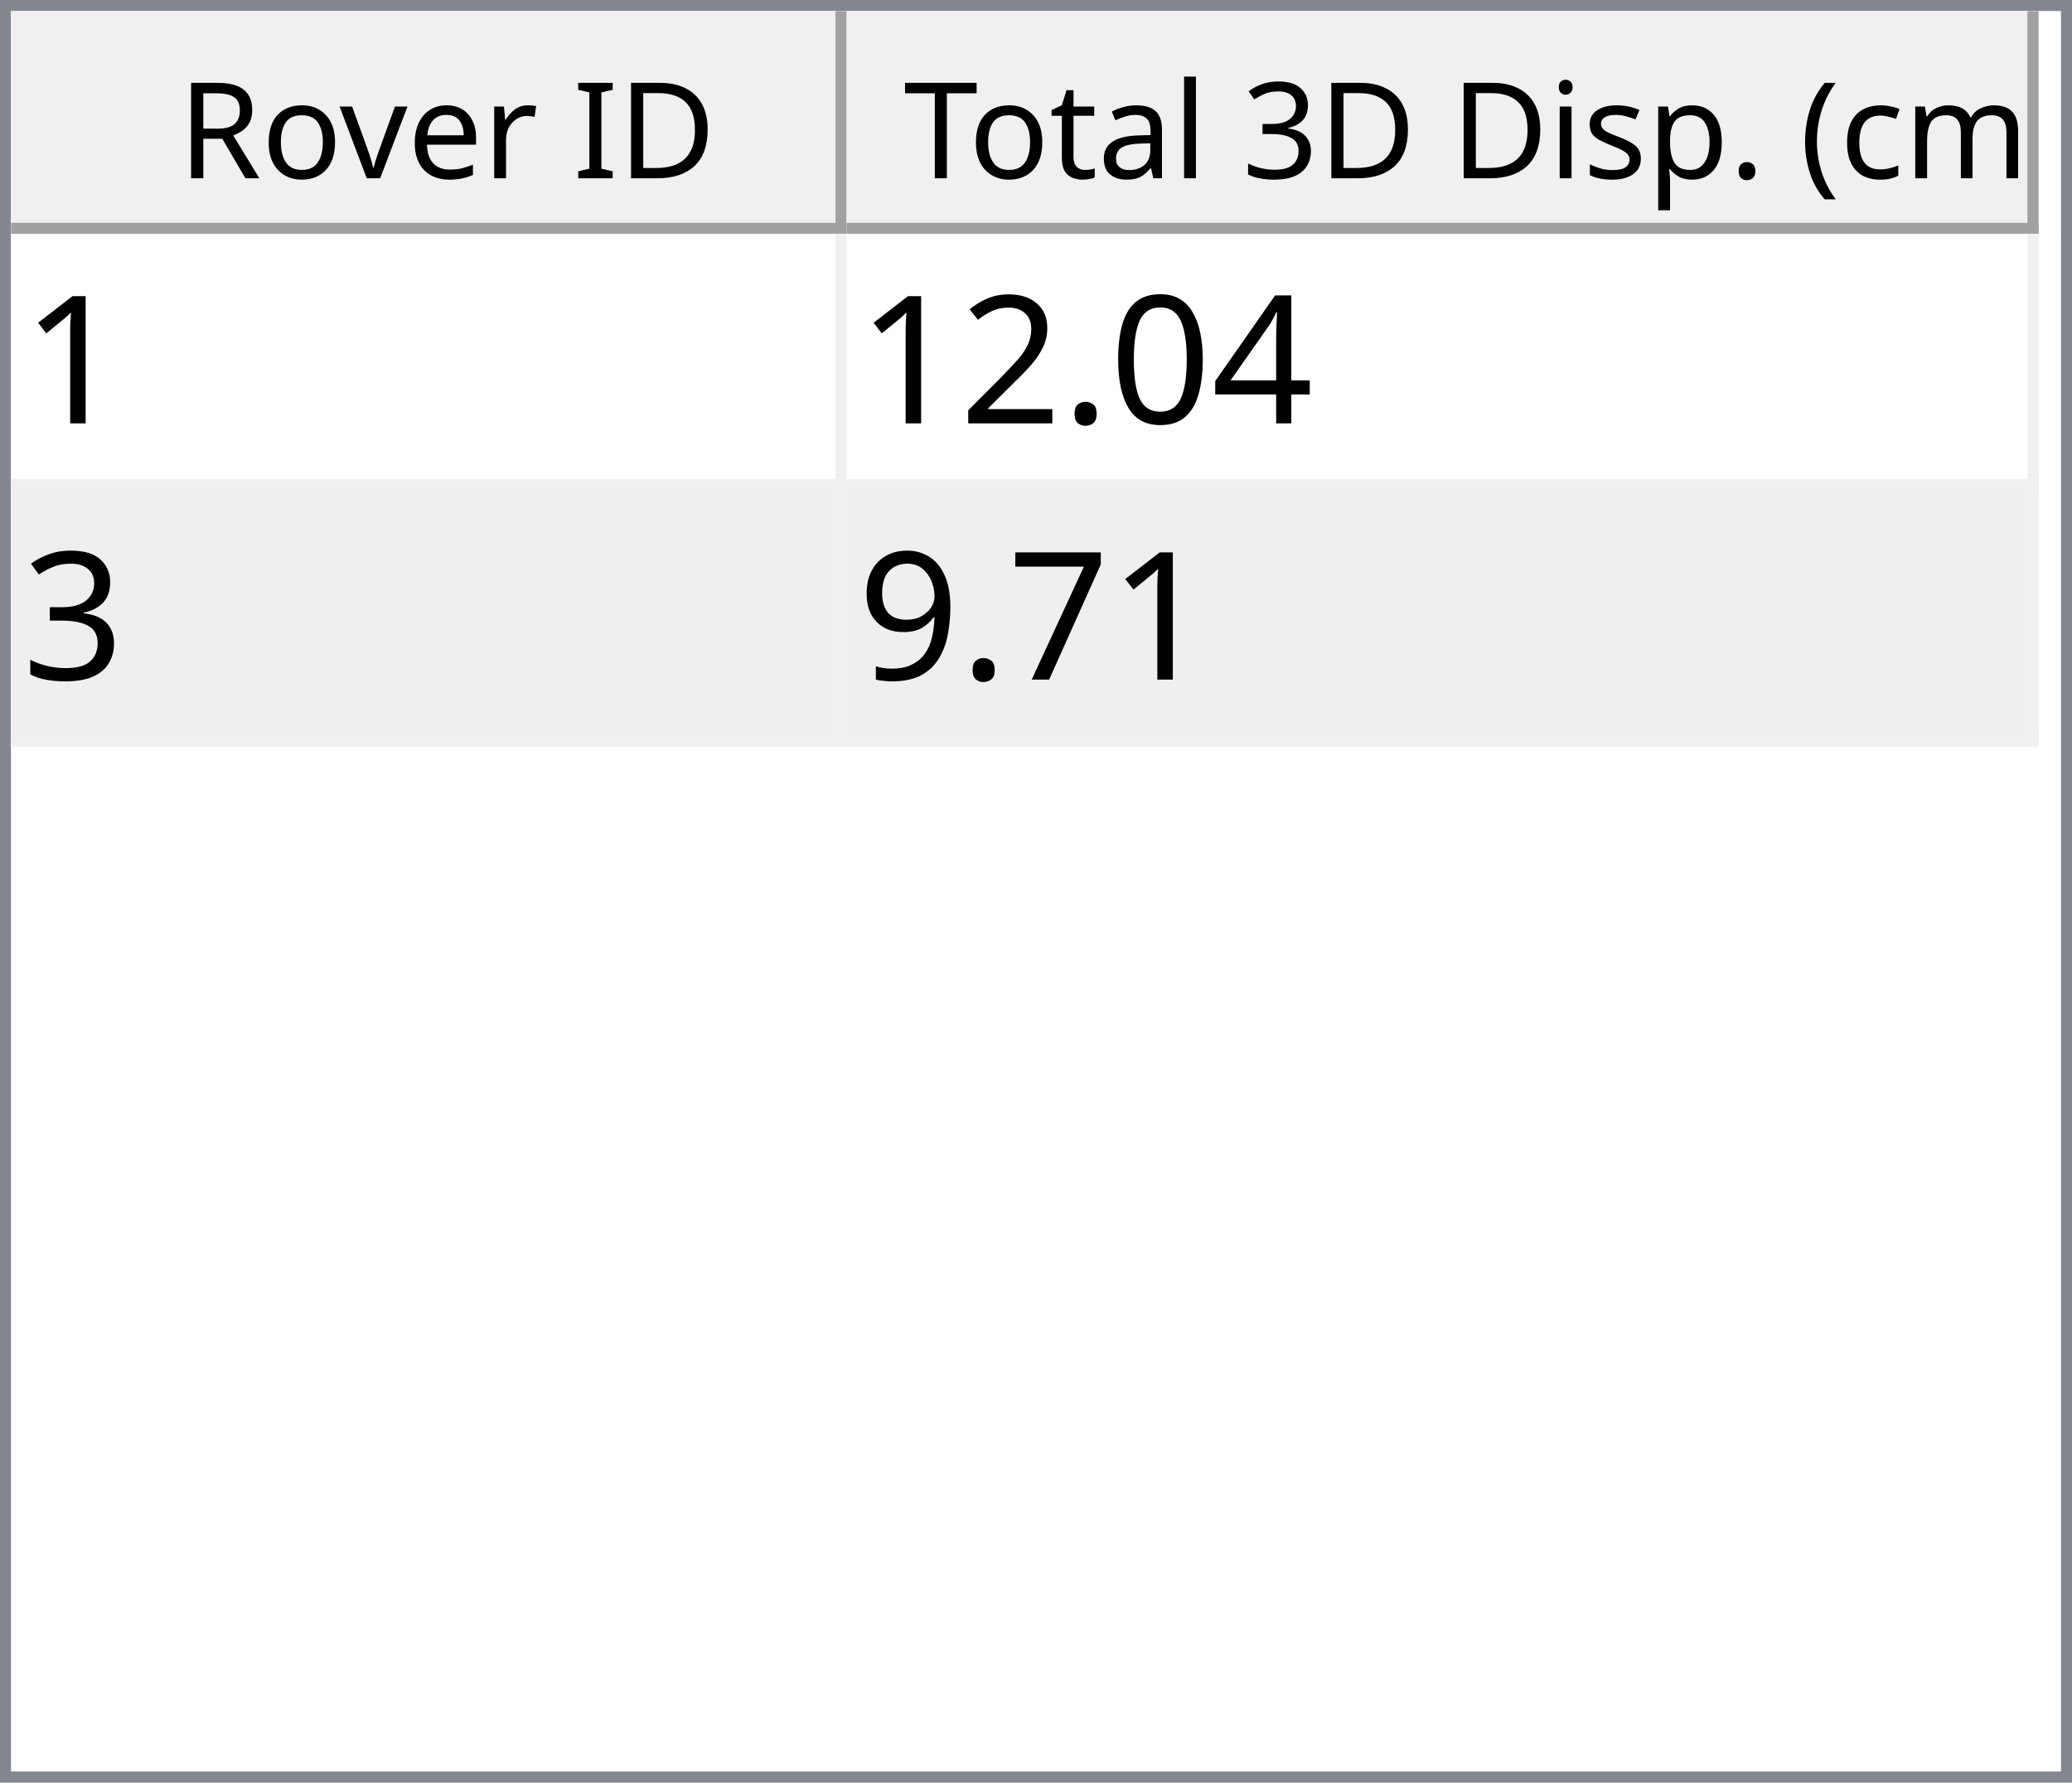
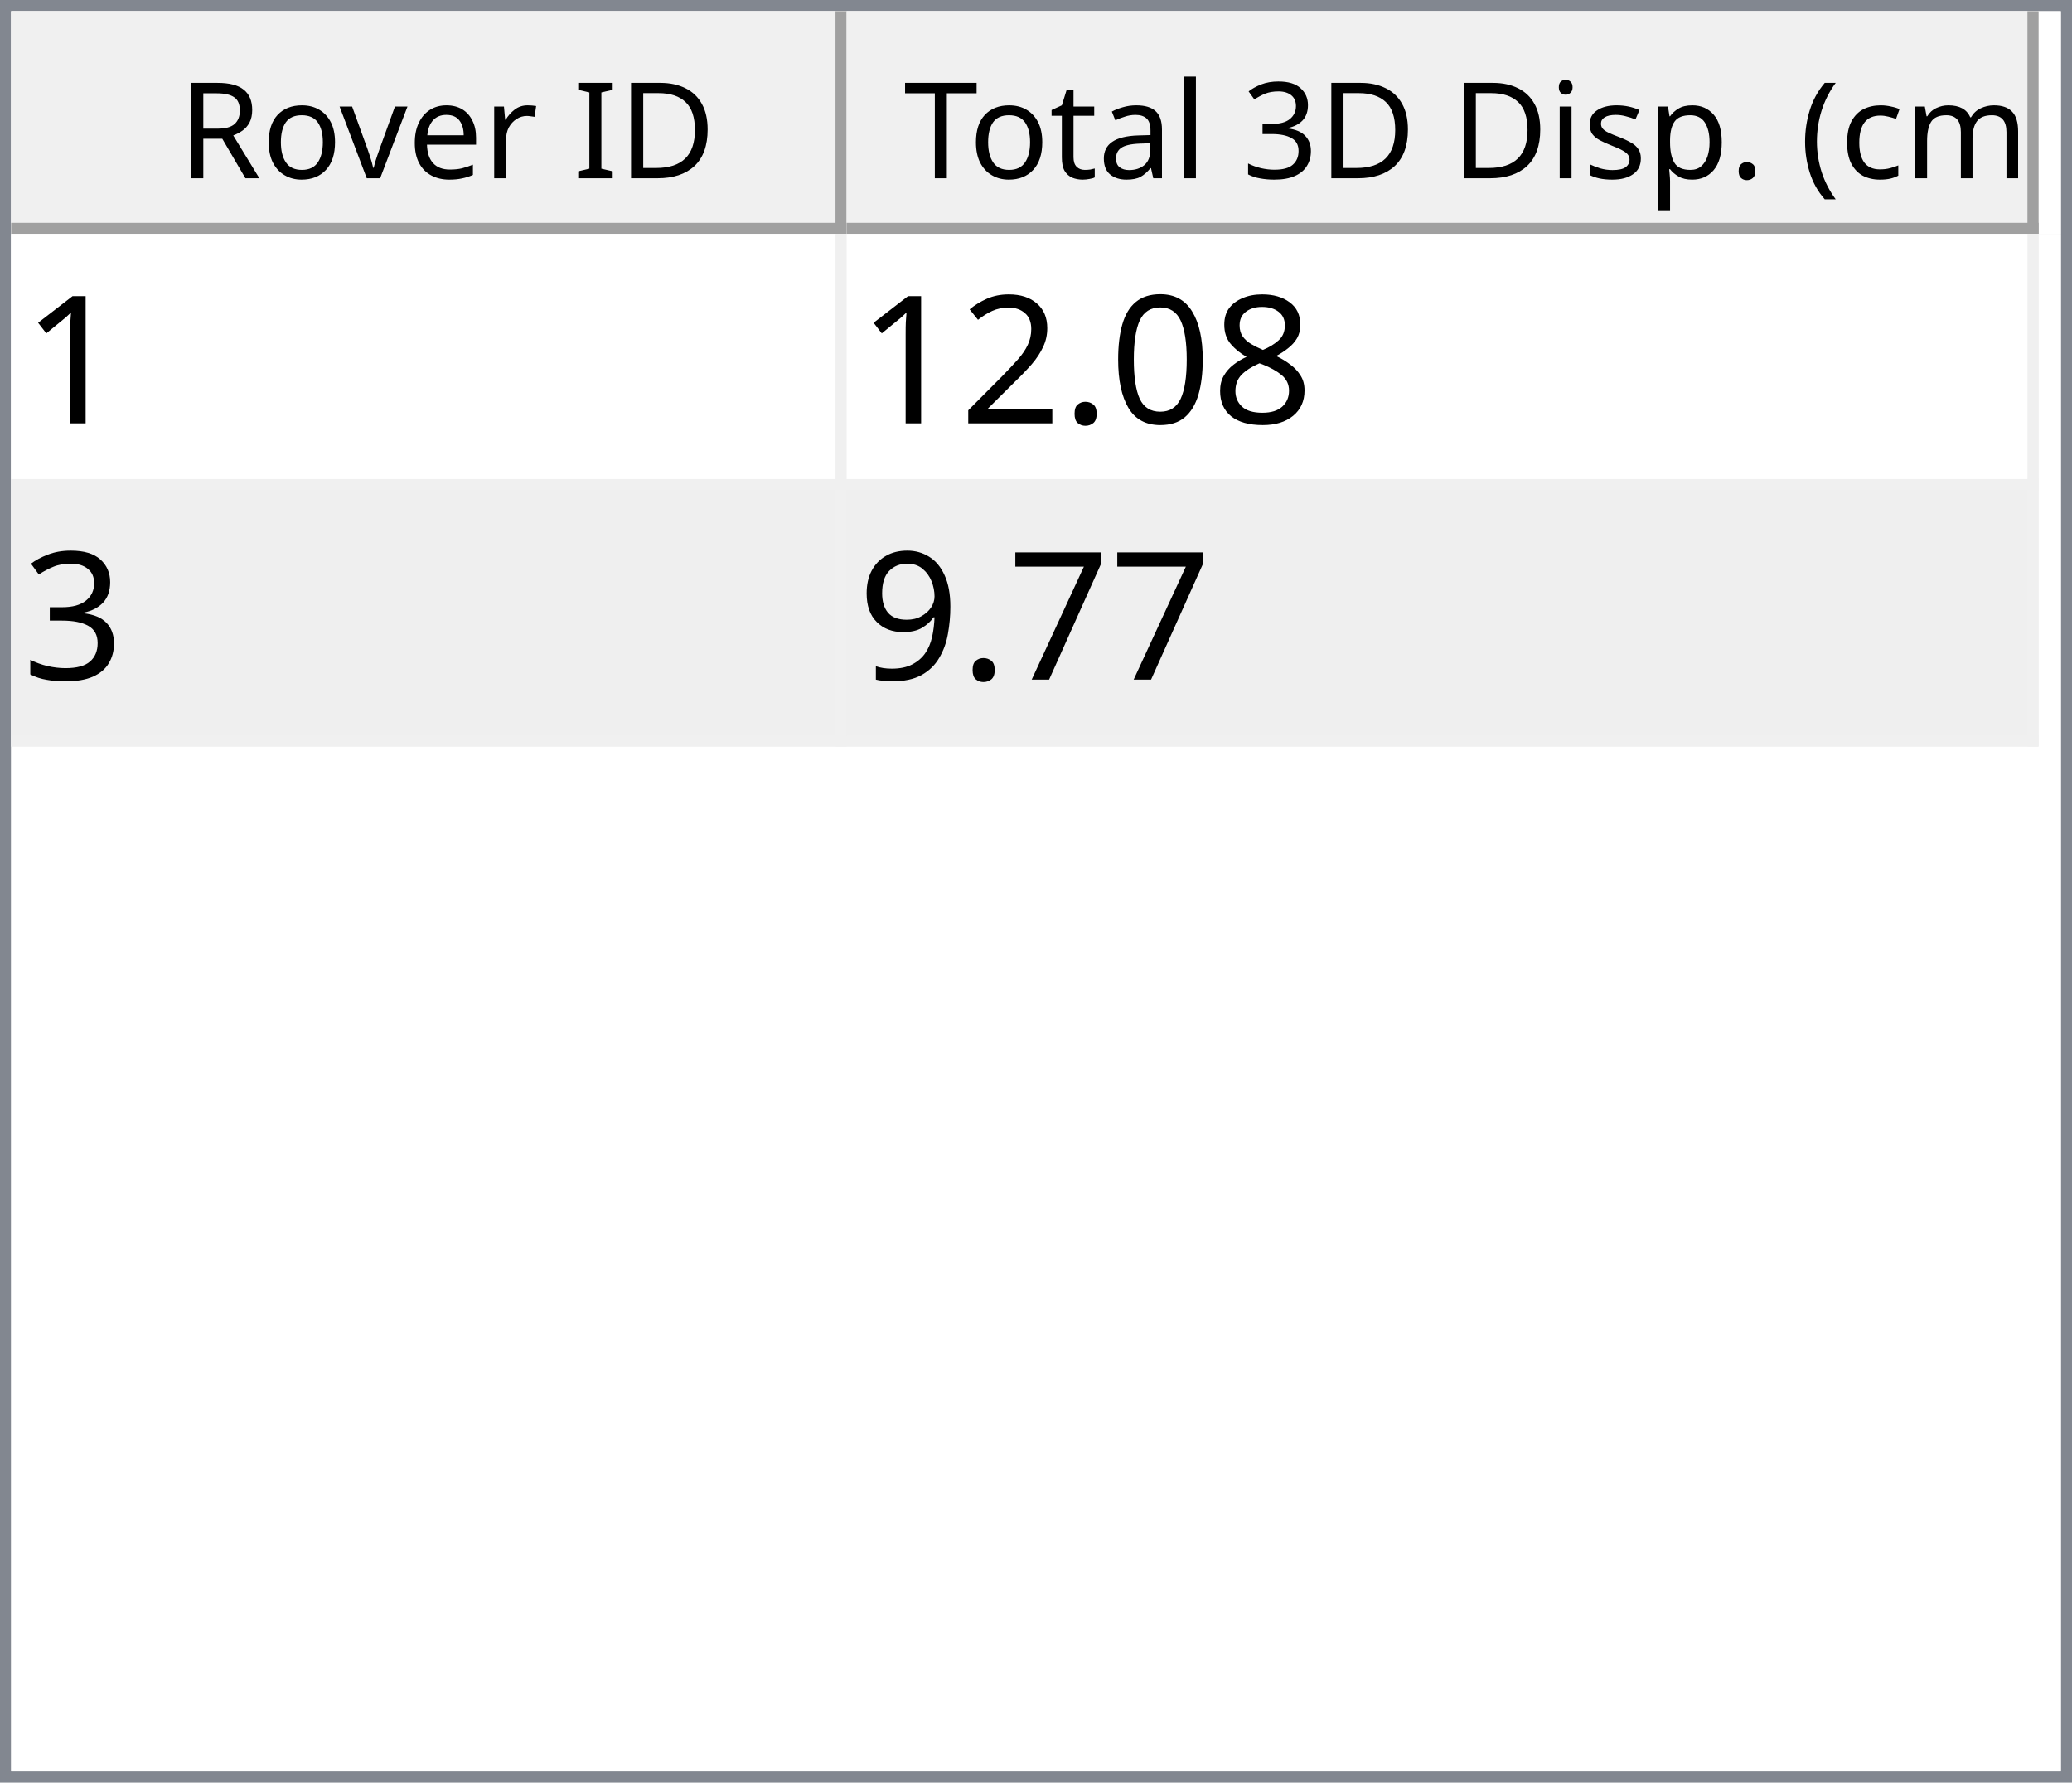
<svg xmlns="http://www.w3.org/2000/svg" style="fill-opacity:1; color-rendering:auto; color-interpolation:auto; text-rendering:auto; stroke:black; stroke-linecap:square; stroke-miterlimit:10; shape-rendering:auto; stroke-opacity:1; fill:black; stroke-dasharray:none; font-weight:normal; stroke-width:1; font-family:'Dialog'; font-style:normal; stroke-linejoin:miter; font-size:12px; stroke-dashoffset:0; image-rendering:auto;" width="186" height="160">
  <defs id="genericDefs" />
  <g>
    <defs id="defs1">
      <clipPath clipPathUnits="userSpaceOnUse" id="clipPath1">
        <path d="M0 0 L186 0 L186 160 L0 160 L0 0 Z" />
      </clipPath>
      <clipPath clipPathUnits="userSpaceOnUse" id="clipPath2">
        <path d="M0 0 L0 160 L186 160 L186 0 Z" />
      </clipPath>
      <clipPath clipPathUnits="userSpaceOnUse" id="clipPath3">
        <path d="M0 0 L0 20 L184 20 L184 0 Z" />
      </clipPath>
      <clipPath clipPathUnits="userSpaceOnUse" id="clipPath4">
        <path d="M0 0 L0 20 L75 20 L75 0 Z" />
      </clipPath>
      <clipPath clipPathUnits="userSpaceOnUse" id="clipPath5">
        <path d="M1 1 L1 19 L74 19 L74 1 Z" />
      </clipPath>
      <clipPath clipPathUnits="userSpaceOnUse" id="clipPath6">
        <path d="M0 0 L0 18 L73 18 L73 0 Z" />
      </clipPath>
      <clipPath clipPathUnits="userSpaceOnUse" id="clipPath7">
        <path d="M-0.5 -0.5 L-0.5 19.5 L74.5 19.5 L74.5 -0.5 Z" />
      </clipPath>
      <clipPath clipPathUnits="userSpaceOnUse" id="clipPath8">
        <path d="M0 0 L0 20 L107 20 L107 0 Z" />
      </clipPath>
      <clipPath clipPathUnits="userSpaceOnUse" id="clipPath9">
        <path d="M1 1 L1 19 L106 19 L106 1 Z" />
      </clipPath>
      <clipPath clipPathUnits="userSpaceOnUse" id="clipPath10">
        <path d="M0 0 L0 18 L105 18 L105 0 Z" />
      </clipPath>
      <clipPath clipPathUnits="userSpaceOnUse" id="clipPath11">
        <path d="M-0.5 -0.5 L-0.5 19.5 L106.5 19.5 L106.5 -0.5 Z" />
      </clipPath>
      <clipPath clipPathUnits="userSpaceOnUse" id="clipPath12">
        <path d="M0 0 L0 138 L184 138 L184 0 Z" />
      </clipPath>
      <clipPath clipPathUnits="userSpaceOnUse" id="clipPath13">
        <path d="M0 0 L0 46 L182 46 L182 0 Z" />
      </clipPath>
      <clipPath clipPathUnits="userSpaceOnUse" id="clipPath14">
        <path d="M-0.5 -0.5 L-0.5 45.5 L181.5 45.5 L181.5 -0.5 Z" />
      </clipPath>
      <clipPath clipPathUnits="userSpaceOnUse" id="clipPath15">
        <path d="M0 0 L0 22 L74 22 L74 0 Z" />
      </clipPath>
      <clipPath clipPathUnits="userSpaceOnUse" id="clipPath16">
        <path d="M0 0 L0 22 L106 22 L106 0 Z" />
      </clipPath>
      <font horiz-adv-x="64.551" id="font1">
        <font-face ascent="107.91" descent="25.098" units-per-em="100" style="font-style:normal; font-family:Segoe UI; font-weight:normal;" />
        <missing-glyph horiz-adv-x="64.551" d="M8.109 0 L8.109 68.266 L56.453 68.266 L56.453 0 L8.109 0 ZM15.328 7.234 L49.219 7.234 L49.219 61.031 L15.328 61.031 L15.328 7.234 Z" />
        <glyph unicode="D" horiz-adv-x="70.117" d="M9.188 0 L9.188 70.016 L28.516 70.016 Q65.531 70.016 65.531 35.891 Q65.531 19.672 55.25 9.836 Q44.969 0 27.734 0 L9.188 0 ZM17.391 62.594 L17.391 7.422 L27.828 7.422 Q41.609 7.422 49.273 14.797 Q56.938 22.172 56.938 35.688 Q56.938 62.594 28.328 62.594 L17.391 62.594 Z" />
        <glyph unicode="I" horiz-adv-x="26.611" d="M17.391 0 L9.188 0 L9.188 70.016 L17.391 70.016 L17.391 0 Z" />
        <glyph unicode=" " horiz-adv-x="27.393" d="" />
        <glyph unicode="r" horiz-adv-x="34.766" d="M34.188 41.891 Q32.078 43.5 28.125 43.5 Q23 43.5 19.555 38.672 Q16.109 33.844 16.109 25.484 L16.109 0 L8.109 0 L8.109 50 L16.109 50 L16.109 39.703 L16.312 39.703 Q18.016 44.969 21.531 47.922 Q25.047 50.875 29.391 50.875 Q32.516 50.875 34.188 50.203 L34.188 41.891 Z" />
        <glyph unicode="e" horiz-adv-x="52.295" d="M48.297 23 L12.984 23 Q13.188 14.656 17.484 10.109 Q21.781 5.562 29.297 5.562 Q37.75 5.562 44.828 11.141 L44.828 3.609 Q38.234 -1.172 27.391 -1.172 Q16.797 -1.172 10.742 5.641 Q4.688 12.453 4.688 24.812 Q4.688 36.469 11.305 43.82 Q17.922 51.172 27.734 51.172 Q37.547 51.172 42.922 44.828 Q48.297 38.484 48.297 27.203 L48.297 23 ZM40.094 29.781 Q40.047 36.719 36.75 40.578 Q33.453 44.438 27.594 44.438 Q21.922 44.438 17.969 40.383 Q14.016 36.328 13.094 29.781 L40.094 29.781 Z" />
        <glyph unicode="v" horiz-adv-x="47.9" d="M47.406 50 L27.484 0 L19.625 0 L0.688 50 L9.469 50 L22.172 13.672 Q23.578 9.672 23.922 6.688 L24.125 6.688 Q24.609 10.453 25.688 13.484 L38.969 50 L47.406 50 Z" />
        <glyph unicode="o" horiz-adv-x="58.594" d="M29 -1.172 Q17.922 -1.172 11.305 5.836 Q4.688 12.844 4.688 24.422 Q4.688 37.016 11.57 44.094 Q18.453 51.172 30.172 51.172 Q41.359 51.172 47.633 44.289 Q53.906 37.406 53.906 25.203 Q53.906 13.234 47.141 6.031 Q40.375 -1.172 29 -1.172 ZM29.594 44.438 Q21.875 44.438 17.383 39.188 Q12.891 33.938 12.891 24.703 Q12.891 15.828 17.43 10.695 Q21.969 5.562 29.594 5.562 Q37.359 5.562 41.531 10.594 Q45.703 15.625 45.703 24.906 Q45.703 34.281 41.531 39.359 Q37.359 44.438 29.594 44.438 Z" />
        <glyph unicode="R" horiz-adv-x="59.814" d="M59.375 0 L49.609 0 L37.891 19.625 Q36.281 22.359 34.766 24.289 Q33.25 26.219 31.664 27.438 Q30.078 28.656 28.25 29.219 Q26.422 29.781 24.125 29.781 L17.391 29.781 L17.391 0 L9.188 0 L9.188 70.016 L30.078 70.016 Q34.672 70.016 38.555 68.867 Q42.438 67.719 45.289 65.375 Q48.141 63.031 49.758 59.547 Q51.375 56.062 51.375 51.375 Q51.375 47.703 50.273 44.656 Q49.172 41.609 47.148 39.211 Q45.125 36.812 42.266 35.133 Q39.406 33.453 35.844 32.516 L35.844 32.328 Q37.594 31.547 38.891 30.547 Q40.188 29.547 41.359 28.18 Q42.531 26.812 43.68 25.078 Q44.828 23.344 46.234 21.047 L59.375 0 ZM17.391 62.594 L17.391 37.203 L28.516 37.203 Q31.594 37.203 34.203 38.133 Q36.812 39.062 38.719 40.797 Q40.625 42.531 41.703 45.047 Q42.781 47.562 42.781 50.688 Q42.781 56.297 39.141 59.445 Q35.5 62.594 28.609 62.594 L17.391 62.594 Z" />
        <glyph unicode=")" horiz-adv-x="30.176" d="M8.297 -15.922 L1.172 -15.922 Q16.406 2.344 16.406 26.812 Q16.406 51.469 1.078 70.016 L8.297 70.016 Q23.531 52.156 23.531 26.703 Q23.531 1.375 8.297 -15.922 Z" />
        <glyph unicode="m" horiz-adv-x="86.133" d="M79.109 0 L71.094 0 L71.094 28.719 Q71.094 37.016 68.531 40.727 Q65.969 44.438 59.906 44.438 Q54.781 44.438 51.195 39.75 Q47.609 35.062 47.609 28.516 L47.609 0 L39.594 0 L39.594 29.688 Q39.594 44.438 28.219 44.438 Q22.953 44.438 19.531 40.016 Q16.109 35.594 16.109 28.516 L16.109 0 L8.109 0 L8.109 50 L16.109 50 L16.109 42.094 L16.312 42.094 Q21.625 51.172 31.844 51.172 Q36.969 51.172 40.773 48.312 Q44.578 45.453 46 40.828 Q51.562 51.172 62.594 51.172 Q79.109 51.172 79.109 30.812 L79.109 0 Z" />
        <glyph unicode="c" horiz-adv-x="46.191" d="M42.188 2.297 Q36.422 -1.172 28.516 -1.172 Q17.828 -1.172 11.258 5.789 Q4.688 12.75 4.688 23.828 Q4.688 36.188 11.766 43.68 Q18.844 51.172 30.672 51.172 Q37.25 51.172 42.281 48.734 L42.281 40.531 Q36.719 44.438 30.375 44.438 Q22.703 44.438 17.797 38.945 Q12.891 33.453 12.891 24.516 Q12.891 15.719 17.508 10.641 Q22.125 5.562 29.891 5.562 Q36.422 5.562 42.188 9.906 L42.188 2.297 Z" />
        <glyph unicode="(" horiz-adv-x="30.176" d="M29.109 -15.922 L21.969 -15.922 Q6.844 1.375 6.844 26.703 Q6.844 52.156 21.969 70.016 L29.203 70.016 Q13.875 51.469 13.875 26.812 Q13.875 2.344 29.109 -15.922 Z" />
        <glyph unicode="." horiz-adv-x="21.68" d="M10.891 -1.078 Q8.641 -1.078 7.055 0.539 Q5.469 2.156 5.469 4.391 Q5.469 6.641 7.055 8.273 Q8.641 9.906 10.891 9.906 Q13.188 9.906 14.797 8.273 Q16.406 6.641 16.406 4.391 Q16.406 2.156 14.797 0.539 Q13.188 -1.078 10.891 -1.078 Z" />
        <glyph unicode="p" horiz-adv-x="58.789" d="M16.312 7.234 L16.109 7.234 L16.109 -23 L8.109 -23 L8.109 50 L16.109 50 L16.109 41.219 L16.312 41.219 Q22.219 51.172 33.594 51.172 Q43.266 51.172 48.688 44.461 Q54.109 37.75 54.109 26.469 Q54.109 13.922 48 6.375 Q41.891 -1.172 31.297 -1.172 Q21.578 -1.172 16.312 7.234 ZM16.109 27.391 L16.109 20.406 Q16.109 14.203 20.141 9.883 Q24.172 5.562 30.375 5.562 Q37.641 5.562 41.773 11.133 Q45.906 16.703 45.906 26.609 Q45.906 34.969 42.047 39.703 Q38.188 44.438 31.594 44.438 Q24.609 44.438 20.359 39.578 Q16.109 34.719 16.109 27.391 Z" />
        <glyph unicode="s" horiz-adv-x="42.432" d="M5.078 1.812 L5.078 10.406 Q11.625 5.562 19.484 5.562 Q30.031 5.562 30.031 12.594 Q30.031 14.594 29.125 15.992 Q28.219 17.391 26.68 18.461 Q25.141 19.531 23.07 20.383 Q21 21.234 18.609 22.172 Q15.281 23.484 12.766 24.828 Q10.25 26.172 8.57 27.859 Q6.891 29.547 6.031 31.695 Q5.172 33.844 5.172 36.719 Q5.172 40.234 6.789 42.945 Q8.406 45.656 11.086 47.484 Q13.766 49.312 17.211 50.242 Q20.656 51.172 24.312 51.172 Q30.812 51.172 35.938 48.922 L35.938 40.828 Q30.422 44.438 23.25 44.438 Q21 44.438 19.195 43.922 Q17.391 43.406 16.094 42.477 Q14.797 41.547 14.086 40.258 Q13.375 38.969 13.375 37.406 Q13.375 35.453 14.086 34.133 Q14.797 32.812 16.164 31.789 Q17.531 30.766 19.484 29.938 Q21.438 29.109 23.922 28.125 Q27.25 26.859 29.883 25.516 Q32.516 24.172 34.375 22.484 Q36.234 20.797 37.234 18.602 Q38.234 16.406 38.234 13.375 Q38.234 9.672 36.602 6.938 Q34.969 4.203 32.234 2.398 Q29.5 0.594 25.93 -0.289 Q22.359 -1.172 18.453 -1.172 Q10.75 -1.172 5.078 1.812 Z" />
        <glyph unicode="i" horiz-adv-x="24.219" d="M12.203 62.703 Q10.062 62.703 8.547 64.164 Q7.031 65.625 7.031 67.875 Q7.031 70.125 8.547 71.609 Q10.062 73.094 12.203 73.094 Q14.406 73.094 15.945 71.609 Q17.484 70.125 17.484 67.875 Q17.484 65.719 15.945 64.211 Q14.406 62.703 12.203 62.703 ZM16.109 0 L8.109 0 L8.109 50 L16.109 50 L16.109 0 Z" />
        <glyph unicode="3" horiz-adv-x="53.906" d="M46.531 19.828 Q46.531 15.094 44.75 11.211 Q42.969 7.328 39.719 4.57 Q36.469 1.812 31.93 0.297 Q27.391 -1.219 21.922 -1.219 Q11.922 -1.219 6 2.594 L6 11.188 Q13.094 5.609 22.219 5.609 Q25.875 5.609 28.828 6.539 Q31.781 7.469 33.906 9.227 Q36.031 10.984 37.18 13.477 Q38.328 15.969 38.328 19.094 Q38.328 32.812 18.797 32.812 L12.984 32.812 L12.984 39.594 L18.5 39.594 Q35.797 39.594 35.797 52.484 Q35.797 64.406 22.609 64.406 Q15.188 64.406 8.688 59.422 L8.688 67.188 Q15.375 71.188 24.609 71.188 Q29 71.188 32.57 69.969 Q36.141 68.75 38.68 66.555 Q41.219 64.359 42.609 61.281 Q44 58.203 44 54.5 Q44 40.672 30.031 36.719 L30.031 36.531 Q33.594 36.141 36.625 34.797 Q39.656 33.453 41.852 31.305 Q44.047 29.156 45.289 26.25 Q46.531 23.344 46.531 19.828 Z" />
        <glyph unicode="l" horiz-adv-x="24.219" d="M16.109 0 L8.109 0 L8.109 74.031 L16.109 74.031 L16.109 0 Z" />
        <glyph unicode="a" horiz-adv-x="50.879" d="M43.891 0 L35.891 0 L35.891 7.812 L35.688 7.812 Q30.469 -1.172 20.312 -1.172 Q12.844 -1.172 8.617 2.781 Q4.391 6.734 4.391 13.281 Q4.391 27.297 20.906 29.594 L35.891 31.688 Q35.891 44.438 25.594 44.438 Q16.547 44.438 9.281 38.281 L9.281 46.484 Q16.656 51.172 26.266 51.172 Q43.891 51.172 43.891 32.516 L43.891 0 ZM35.891 25.297 L23.828 23.641 Q18.266 22.859 15.43 20.875 Q12.594 18.891 12.594 13.875 Q12.594 10.203 15.211 7.883 Q17.828 5.562 22.172 5.562 Q28.125 5.562 32.008 9.742 Q35.891 13.922 35.891 20.312 L35.891 25.297 Z" />
        <glyph unicode="t" horiz-adv-x="33.887" d="M31.297 0.484 Q28.469 -1.078 23.828 -1.078 Q10.688 -1.078 10.688 13.578 L10.688 43.172 L2.094 43.172 L2.094 50 L10.688 50 L10.688 62.203 L18.703 64.797 L18.703 50 L31.297 50 L31.297 43.172 L18.703 43.172 L18.703 14.984 Q18.703 9.969 20.414 7.82 Q22.125 5.672 26.078 5.672 Q29.109 5.672 31.297 7.328 L31.297 0.484 Z" />
        <glyph unicode="T" horiz-adv-x="52.393" d="M50.594 62.594 L30.375 62.594 L30.375 0 L22.172 0 L22.172 62.594 L2 62.594 L2 70.016 L50.594 70.016 L50.594 62.594 Z" />
      </font>
      <font horiz-adv-x="75.0" id="font2">
        <font-face ascent="100.537" descent="21.973" units-per-em="100" style="font-style:normal; font-family:sans-serif; font-weight:normal;" />
        <missing-glyph horiz-adv-x="75.0" d="M12.5 0 L12.5 62.5 L62.5 62.5 L62.5 0 L12.5 0 ZM14.062 1.562 L60.938 1.562 L60.938 60.938 L14.062 60.938 L14.062 1.562 Z" />
        <glyph unicode="1" horiz-adv-x="55.615" d="M37.25 0 L28.469 0 L28.469 56 Q25.297 52.984 20.141 49.953 Q14.984 46.922 10.891 45.406 L10.891 53.906 Q18.266 57.375 23.781 62.305 Q29.297 67.234 31.594 71.875 L37.25 71.875 L37.25 0 Z" />
-         <glyph unicode="4" horiz-adv-x="55.615" d="M32.328 0 L32.328 17.141 L1.266 17.141 L1.266 25.203 L33.938 71.578 L41.109 71.578 L41.109 25.203 L50.781 25.203 L50.781 17.141 L41.109 17.141 L41.109 0 L32.328 0 ZM32.328 25.203 L32.328 57.469 L9.906 25.203 L32.328 25.203 Z" />
+         <glyph unicode="8" horiz-adv-x="55.615" d="M17.672 38.812 Q12.203 40.828 9.57 44.539 Q6.938 48.25 6.938 53.422 Q6.938 61.234 12.555 66.555 Q18.172 71.875 27.484 71.875 Q36.859 71.875 42.578 66.43 Q48.297 60.984 48.297 53.172 Q48.297 48.188 45.68 44.508 Q43.062 40.828 37.75 38.812 Q44.344 36.672 47.781 31.883 Q51.219 27.094 51.219 20.453 Q51.219 11.281 44.727 5.031 Q38.234 -1.219 27.641 -1.219 Q17.047 -1.219 10.547 5.055 Q4.047 11.328 4.047 20.703 Q4.047 27.688 7.594 32.398 Q11.141 37.109 17.672 38.812 ZM15.922 53.719 Q15.922 48.641 19.195 45.414 Q22.469 42.188 27.688 42.188 Q32.766 42.188 36.016 45.383 Q39.266 48.578 39.266 53.219 Q39.266 58.062 35.914 61.359 Q32.562 64.656 27.594 64.656 Q22.562 64.656 19.242 61.43 Q15.922 58.203 15.922 53.719 ZM13.094 20.656 Q13.094 16.891 14.875 13.375 Q16.656 9.859 20.172 7.93 Q23.688 6 27.734 6 Q34.031 6 38.133 10.055 Q42.234 14.109 42.234 20.359 Q42.234 26.703 38.016 30.859 Q33.797 35.016 27.438 35.016 Q21.234 35.016 17.164 30.914 Q13.094 26.812 13.094 20.656 Z" />
        <glyph unicode="0" horiz-adv-x="55.615" d="M4.156 35.297 Q4.156 48 6.766 55.742 Q9.375 63.484 14.523 67.68 Q19.672 71.875 27.484 71.875 Q33.25 71.875 37.594 69.555 Q41.938 67.234 44.773 62.867 Q47.609 58.5 49.219 52.227 Q50.828 45.953 50.828 35.297 Q50.828 22.703 48.242 14.969 Q45.656 7.234 40.508 3.008 Q35.359 -1.219 27.484 -1.219 Q17.141 -1.219 11.234 6.203 Q4.156 15.141 4.156 35.297 ZM13.188 35.297 Q13.188 17.672 17.312 11.836 Q21.438 6 27.484 6 Q33.547 6 37.672 11.859 Q41.797 17.719 41.797 35.297 Q41.797 52.984 37.672 58.789 Q33.547 64.594 27.391 64.594 Q21.344 64.594 17.719 59.469 Q13.188 52.938 13.188 35.297 Z" />
        <glyph unicode="." horiz-adv-x="27.783" d="M9.078 0 L9.078 10.016 L19.094 10.016 L19.094 0 L9.078 0 Z" />
        <glyph unicode="2" horiz-adv-x="55.615" d="M50.344 8.453 L50.344 0 L3.031 0 Q2.938 3.172 4.047 6.109 Q5.859 10.938 9.836 15.625 Q13.812 20.312 21.344 26.469 Q33.016 36.031 37.117 41.625 Q41.219 47.219 41.219 52.203 Q41.219 57.422 37.477 61.008 Q33.734 64.594 27.734 64.594 Q21.391 64.594 17.578 60.789 Q13.766 56.984 13.719 50.25 L4.688 51.172 Q5.609 61.281 11.664 66.578 Q17.719 71.875 27.938 71.875 Q38.234 71.875 44.242 66.164 Q50.25 60.453 50.25 52 Q50.25 47.703 48.492 43.555 Q46.734 39.406 42.656 34.812 Q38.578 30.219 29.109 22.219 Q21.188 15.578 18.945 13.211 Q16.703 10.844 15.234 8.453 L50.344 8.453 Z" />
        <glyph unicode="3" horiz-adv-x="55.615" d="M4.203 18.891 L12.984 20.062 Q14.5 12.594 18.141 9.297 Q21.781 6 27 6 Q33.203 6 37.477 10.297 Q41.75 14.594 41.75 20.953 Q41.75 27 37.797 30.93 Q33.844 34.859 27.734 34.859 Q25.25 34.859 21.531 33.891 L22.516 41.609 Q23.391 41.5 23.922 41.5 Q29.547 41.5 34.039 44.43 Q38.531 47.359 38.531 53.469 Q38.531 58.297 35.258 61.477 Q31.984 64.656 26.812 64.656 Q21.688 64.656 18.266 61.43 Q14.844 58.203 13.875 51.766 L5.078 53.328 Q6.688 62.156 12.398 67.016 Q18.109 71.875 26.609 71.875 Q32.469 71.875 37.398 69.359 Q42.328 66.844 44.945 62.5 Q47.562 58.156 47.562 53.266 Q47.562 48.641 45.07 44.828 Q42.578 41.016 37.703 38.766 Q44.047 37.312 47.562 32.695 Q51.078 28.078 51.078 21.141 Q51.078 11.766 44.242 5.25 Q37.406 -1.266 26.953 -1.266 Q17.531 -1.266 11.305 4.352 Q5.078 9.969 4.203 18.891 Z" />
        <glyph unicode="7" horiz-adv-x="55.615" d="M4.734 62.203 L4.734 70.656 L51.078 70.656 L51.078 63.812 Q44.234 56.547 37.523 44.484 Q30.812 32.422 27.156 19.672 Q24.516 10.688 23.781 0 L14.75 0 Q14.891 8.453 18.062 20.414 Q21.234 32.375 27.172 43.484 Q33.109 54.594 39.797 62.203 L4.734 62.203 Z" />
        <glyph unicode="9" horiz-adv-x="55.615" d="M5.469 16.547 L13.922 17.328 Q14.984 11.375 18.016 8.688 Q21.047 6 25.781 6 Q29.828 6 32.883 7.859 Q35.938 9.719 37.891 12.82 Q39.844 15.922 41.164 21.195 Q42.484 26.469 42.484 31.938 Q42.484 32.516 42.438 33.688 Q39.797 29.5 35.234 26.883 Q30.672 24.266 25.344 24.266 Q16.453 24.266 10.305 30.711 Q4.156 37.156 4.156 47.703 Q4.156 58.594 10.578 65.234 Q17 71.875 26.656 71.875 Q33.641 71.875 39.43 68.117 Q45.219 64.359 48.219 57.398 Q51.219 50.438 51.219 37.25 Q51.219 23.531 48.242 15.406 Q45.266 7.281 39.383 3.031 Q33.5 -1.219 25.594 -1.219 Q17.188 -1.219 11.867 3.445 Q6.547 8.109 5.469 16.547 ZM41.453 48.141 Q41.453 55.719 37.43 60.156 Q33.406 64.594 27.734 64.594 Q21.875 64.594 17.531 59.812 Q13.188 55.031 13.188 47.406 Q13.188 40.578 17.312 36.305 Q21.438 32.031 27.484 32.031 Q33.594 32.031 37.523 36.305 Q41.453 40.578 41.453 48.141 Z" />
      </font>
    </defs>
    <g style="fill:white; stroke:white;">
      <rect x="0" y="0" width="186" style="clip-path:url(#clipPath1); stroke:none;" height="160" />
    </g>
    <g style="fill:white; text-rendering:optimizeSpeed; color-rendering:optimizeSpeed; image-rendering:optimizeSpeed; shape-rendering:crispEdges; stroke:white; color-interpolation:sRGB;">
      <rect x="0" width="186" height="160" y="0" style="stroke:none;" />
      <path style="stroke:none;" d="M0 160 L186 160 L186 0 L0 0 Z" />
    </g>
    <g style="fill:rgb(240,240,240); font-family:'Segoe UI'; stroke:rgb(240,240,240);">
      <rect x="0" y="0" width="186" style="clip-path:url(#clipPath2); stroke:none;" height="160" />
    </g>
    <g style="fill:rgb(130,135,144); font-family:'Segoe UI'; stroke:rgb(130,135,144);">
      <path d="M0 0 L186 0 L186 160 L0 160 L0 0 ZM1 1 L185 1 L185 159 L1 159 L1 1 Z" style="fill-rule:evenodd; clip-path:url(#clipPath2); stroke:none;" />
    </g>
    <g style="fill:white; font-family:'Segoe UI'; stroke:white;" transform="translate(1,1)">
      <rect x="0" y="0" width="184" style="clip-path:url(#clipPath3); stroke:none;" height="20" />
    </g>
    <g style="fill:rgb(240,240,240); font-family:'Segoe UI'; stroke:rgb(240,240,240);" transform="translate(1,1)">
      <rect x="0" y="0" width="75" style="clip-path:url(#clipPath4); stroke:none;" height="20" />
    </g>
    <g style="font-family:'Segoe UI';" transform="translate(2,2)">
      <text x="14" xml:space="preserve" y="14" style="clip-path:url(#clipPath6); stroke:none;">Rover ID</text>
    </g>
    <g style="fill:rgb(160,160,160); font-family:'Segoe UI'; stroke:rgb(160,160,160); stroke-linejoin:bevel;" transform="translate(1.5,1.5)">
      <line x1="74" x2="74" y1="0" style="fill:none; clip-path:url(#clipPath7);" y2="19" />
    </g>
    <g style="fill:rgb(160,160,160); font-family:'Segoe UI'; stroke:rgb(160,160,160); stroke-linejoin:bevel;" transform="matrix(1,0,0,1,1,1) translate(0.5,0.5)">
      <line x1="0" x2="74" y1="19" style="fill:none; clip-path:url(#clipPath7);" y2="19" />
    </g>
    <g style="fill:rgb(240,240,240); font-family:'Segoe UI'; stroke:rgb(240,240,240);" transform="translate(76,1)">
      <rect x="0" y="0" width="107" style="clip-path:url(#clipPath8); stroke:none;" height="20" />
    </g>
    <g style="font-family:'Segoe UI';" transform="translate(77,2)">
      <text x="1" xml:space="preserve" y="14" style="clip-path:url(#clipPath10); stroke:none;"> Total 3D Disp. (cm)</text>
    </g>
    <g style="fill:rgb(160,160,160); font-family:'Segoe UI'; stroke:rgb(160,160,160); stroke-linejoin:bevel;" transform="translate(76.5,1.5)">
      <line x1="106" x2="106" y1="0" style="fill:none; clip-path:url(#clipPath11);" y2="19" />
    </g>
    <g style="fill:rgb(160,160,160); font-family:'Segoe UI'; stroke:rgb(160,160,160); stroke-linejoin:bevel;" transform="matrix(1,0,0,1,76,1) translate(0.5,0.5)">
      <line x1="0" x2="106" y1="19" style="fill:none; clip-path:url(#clipPath11);" y2="19" />
    </g>
    <g style="fill:white; font-family:'Segoe UI'; stroke:white;" transform="translate(1,21)">
      <rect x="0" y="0" width="184" style="clip-path:url(#clipPath12); stroke:none;" height="138" />
    </g>
    <g style="fill:rgb(240,240,240); font-size:16px; font-family:sans-serif; stroke:rgb(240,240,240);" transform="translate(1,21)">
      <rect x="0" y="0" width="182" style="clip-path:url(#clipPath13); stroke:none;" height="46" />
      <line transform="translate(0.5,0.5)" x1="0" x2="181" y1="22" style="clip-path:url(#clipPath14); fill:none; stroke-linejoin:bevel;" y2="22" />
    </g>
    <g transform="matrix(1,0,0,1,1,21) translate(0.5,0.5)" style="fill:rgb(240,240,240); font-size:16px; font-family:sans-serif; stroke:rgb(240,240,240); stroke-linejoin:bevel;">
      <line x1="0" x2="181" y1="45" style="fill:none; clip-path:url(#clipPath14);" y2="45" />
    </g>
    <g transform="matrix(1,0,0,1,1,21) translate(0.5,0.5)" style="fill:rgb(240,240,240); font-size:16px; font-family:sans-serif; stroke:rgb(240,240,240); stroke-linejoin:bevel;">
      <line x1="74" x2="74" y1="0" style="fill:none; clip-path:url(#clipPath14);" y2="45" />
    </g>
    <g transform="matrix(1,0,0,1,1,21) translate(0.5,0.5)" style="fill:rgb(240,240,240); font-size:16px; font-family:sans-serif; stroke:rgb(240,240,240); stroke-linejoin:bevel;">
      <line x1="181" x2="181" y1="0" style="fill:none; clip-path:url(#clipPath14);" y2="45" />
    </g>
    <g style="fill:white; font-size:16px; font-family:sans-serif; stroke:white;" transform="matrix(1,0,0,1,1,21)">
      <rect x="0" y="0" width="74" style="clip-path:url(#clipPath15); stroke:none;" height="22" />
      <text x="1" y="17" style="fill:black; clip-path:url(#clipPath15); stroke:none;" xml:space="preserve">1</text>
    </g>
    <g style="fill:white; font-size:16px; font-family:sans-serif; stroke:white;" transform="matrix(1,0,0,1,1,21) translate(75,0)">
      <rect x="0" y="0" width="106" style="clip-path:url(#clipPath16); stroke:none;" height="22" />
-       <text x="1" y="17" style="fill:black; clip-path:url(#clipPath16); stroke:none;" xml:space="preserve">12.04</text>
+       <text x="1" y="17" style="fill:black; clip-path:url(#clipPath16); stroke:none;" xml:space="preserve">12.08</text>
    </g>
    <g style="fill:rgb(239,239,239); font-size:16px; font-family:sans-serif; stroke:rgb(239,239,239);" transform="matrix(1,0,0,1,1,21) translate(0,23)">
      <rect x="0" y="0" width="74" style="clip-path:url(#clipPath15); stroke:none;" height="22" />
      <text x="1" y="17" style="fill:black; clip-path:url(#clipPath15); stroke:none;" xml:space="preserve">3</text>
    </g>
    <g style="fill:rgb(239,239,239); font-size:16px; font-family:sans-serif; stroke:rgb(239,239,239);" transform="matrix(1,0,0,1,1,21) translate(75,23)">
      <rect x="0" y="0" width="106" style="clip-path:url(#clipPath16); stroke:none;" height="22" />
-       <text x="1" y="17" style="fill:black; clip-path:url(#clipPath16); stroke:none;" xml:space="preserve">9.71</text>
+       <text x="1" y="17" style="fill:black; clip-path:url(#clipPath16); stroke:none;" xml:space="preserve">9.77</text>
    </g>
  </g>
</svg>
